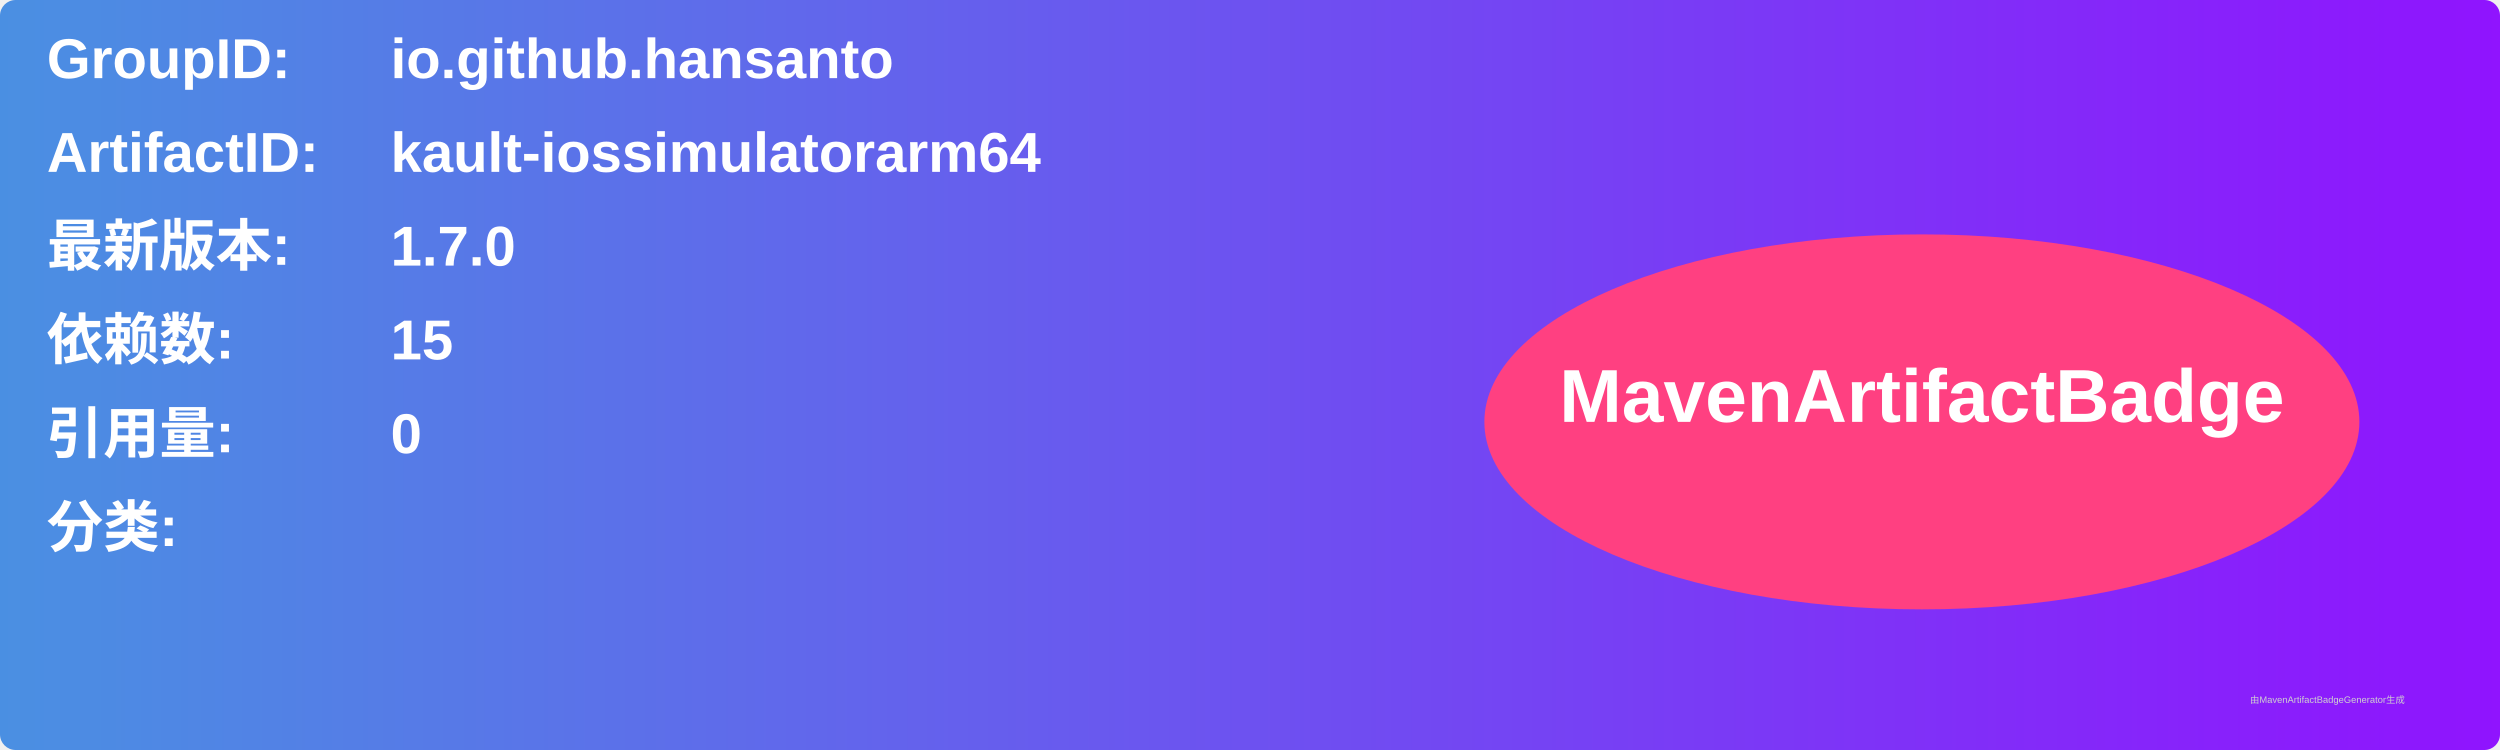
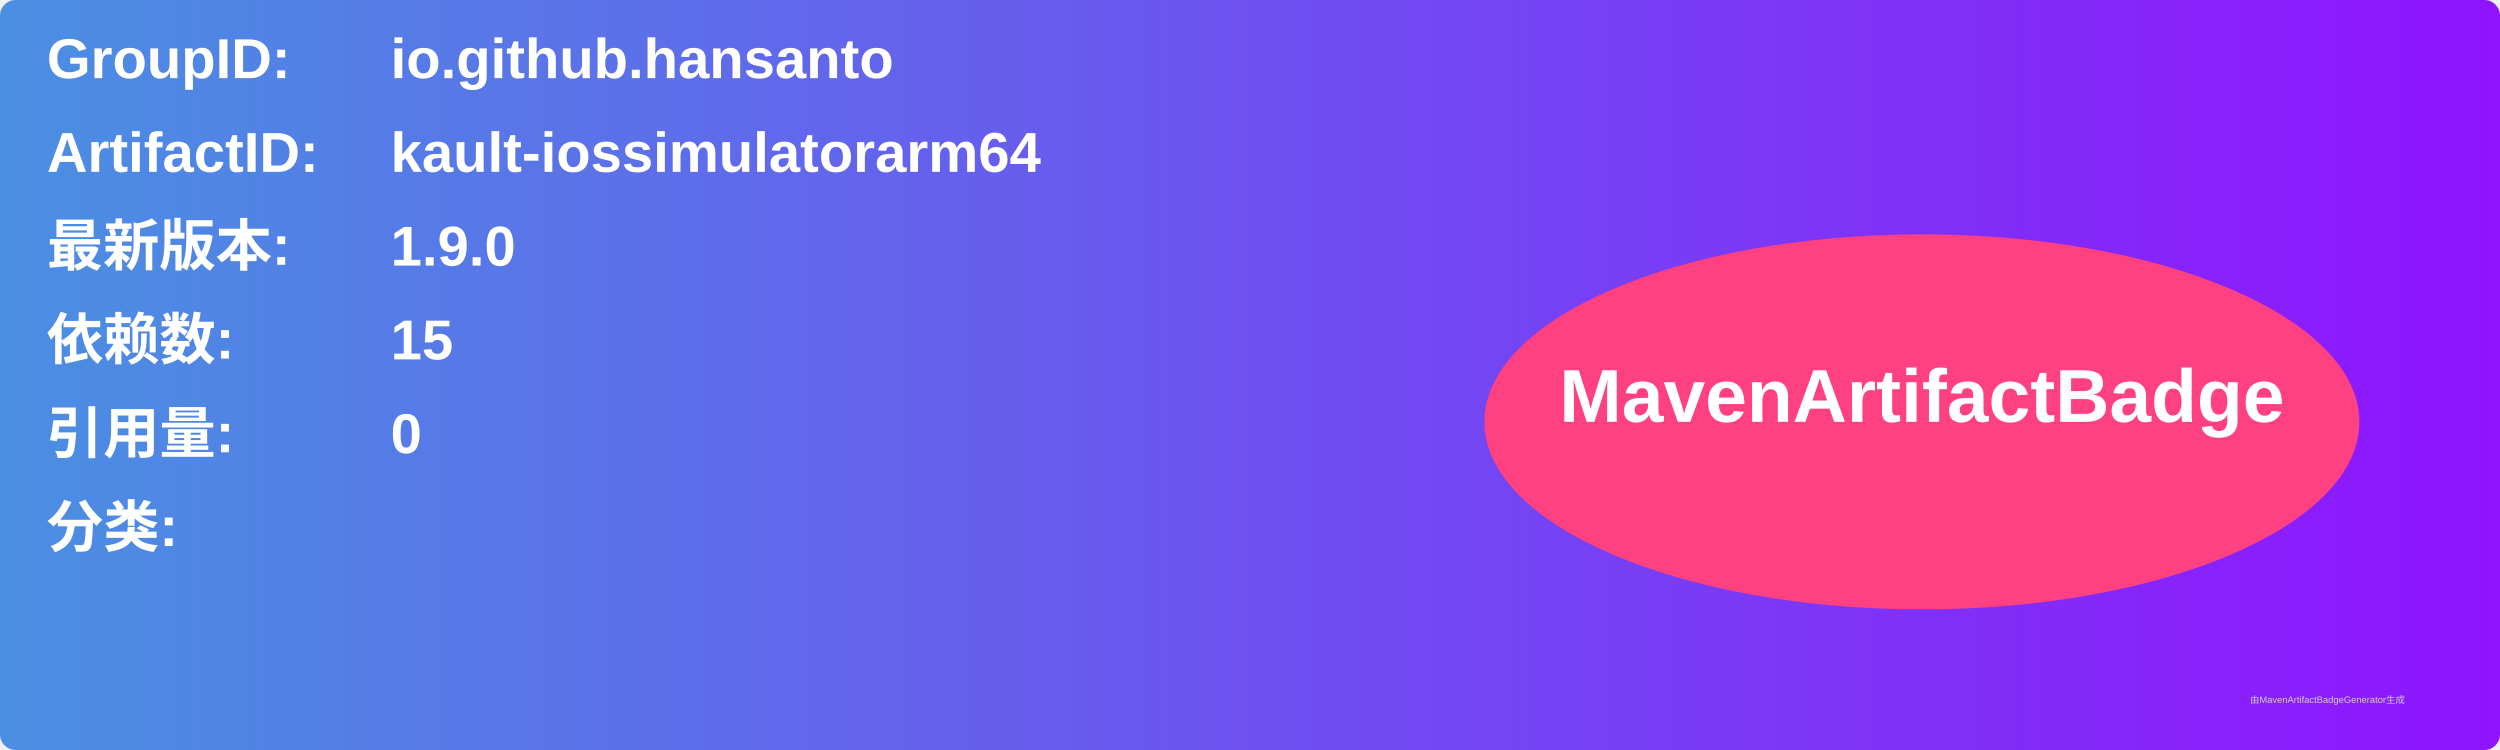
<svg xmlns="http://www.w3.org/2000/svg" width="800" height="240" viewBox="0 0 800 240">
  <linearGradient id="grad" x1="0%" y1="0%" x2="100%" y2="0%">
    <stop offset="0%" stop-color="#4a90e2" />
    <stop offset="100%" stop-color="#9013fe" />
  </linearGradient>
  <rect width="100%" height="100%" rx="5" ry="5" fill="url(#grad)" />
  <g transform="translate(15, 15)">
    <text x="0" y="10" font-family="Arial" font-size="18" fill="white" font-weight="bold" width="260">GroupID:</text>
    <text x="110" y="10" font-family="Arial" font-size="18" fill="white" font-weight="bold" width="460">io.github.hansanto</text>
    <text x="0" y="40" font-family="Arial" font-size="18" fill="white" font-weight="bold" width="260">ArtifactID:</text>
    <text x="110" y="40" font-family="Arial" font-size="18" fill="white" font-weight="bold" width="460">kault-iossimulatorarm64</text>
    <text x="0" y="70" font-family="Arial" font-size="18" fill="white" font-weight="bold">最新版本:</text>
    <text x="110" y="70" font-family="Arial" font-size="18" fill="white" font-weight="bold">
-       <tspan font-weight="bold">1.7.0</tspan>
+       <tspan font-weight="bold">1.9.0</tspan>
    </text>
    <text x="0" y="100" font-family="Arial" font-size="18" fill="white" font-weight="bold">依赖数: </text>
    <text x="110" y="100" font-family="Arial" font-size="18" fill="white">
      <tspan font-weight="bold">15</tspan>
    </text>
    <text x="0" y="130" font-family="Arial" font-size="18" fill="white" font-weight="bold">引用量: </text>
    <text x="110" y="130" font-family="Arial" font-size="18" fill="white">
      <tspan font-weight="bold">0</tspan>
    </text>
    <text x="0" y="160" font-family="Arial" font-size="18" fill="white" font-weight="bold">分类:</text>
    <text x="10" y="190" font-family="Arial" font-size="10" fill="white">
      <tspan font-weight="bold" />
    </text>
    <ellipse cx="600" cy="120" rx="140" ry="60" fill="#ff4081" />
    <text x="600" y="120" text-anchor="middle" font-family="Arial" font-size="24" fill="white" font-weight="bold">MavenArtifactBadge</text>
  </g>
  <text x="720" y="225" font-family="Arial" font-size="3" fill="#d0d0d0">由MavenArtifactBadgeGenerator生成</text>
</svg>
